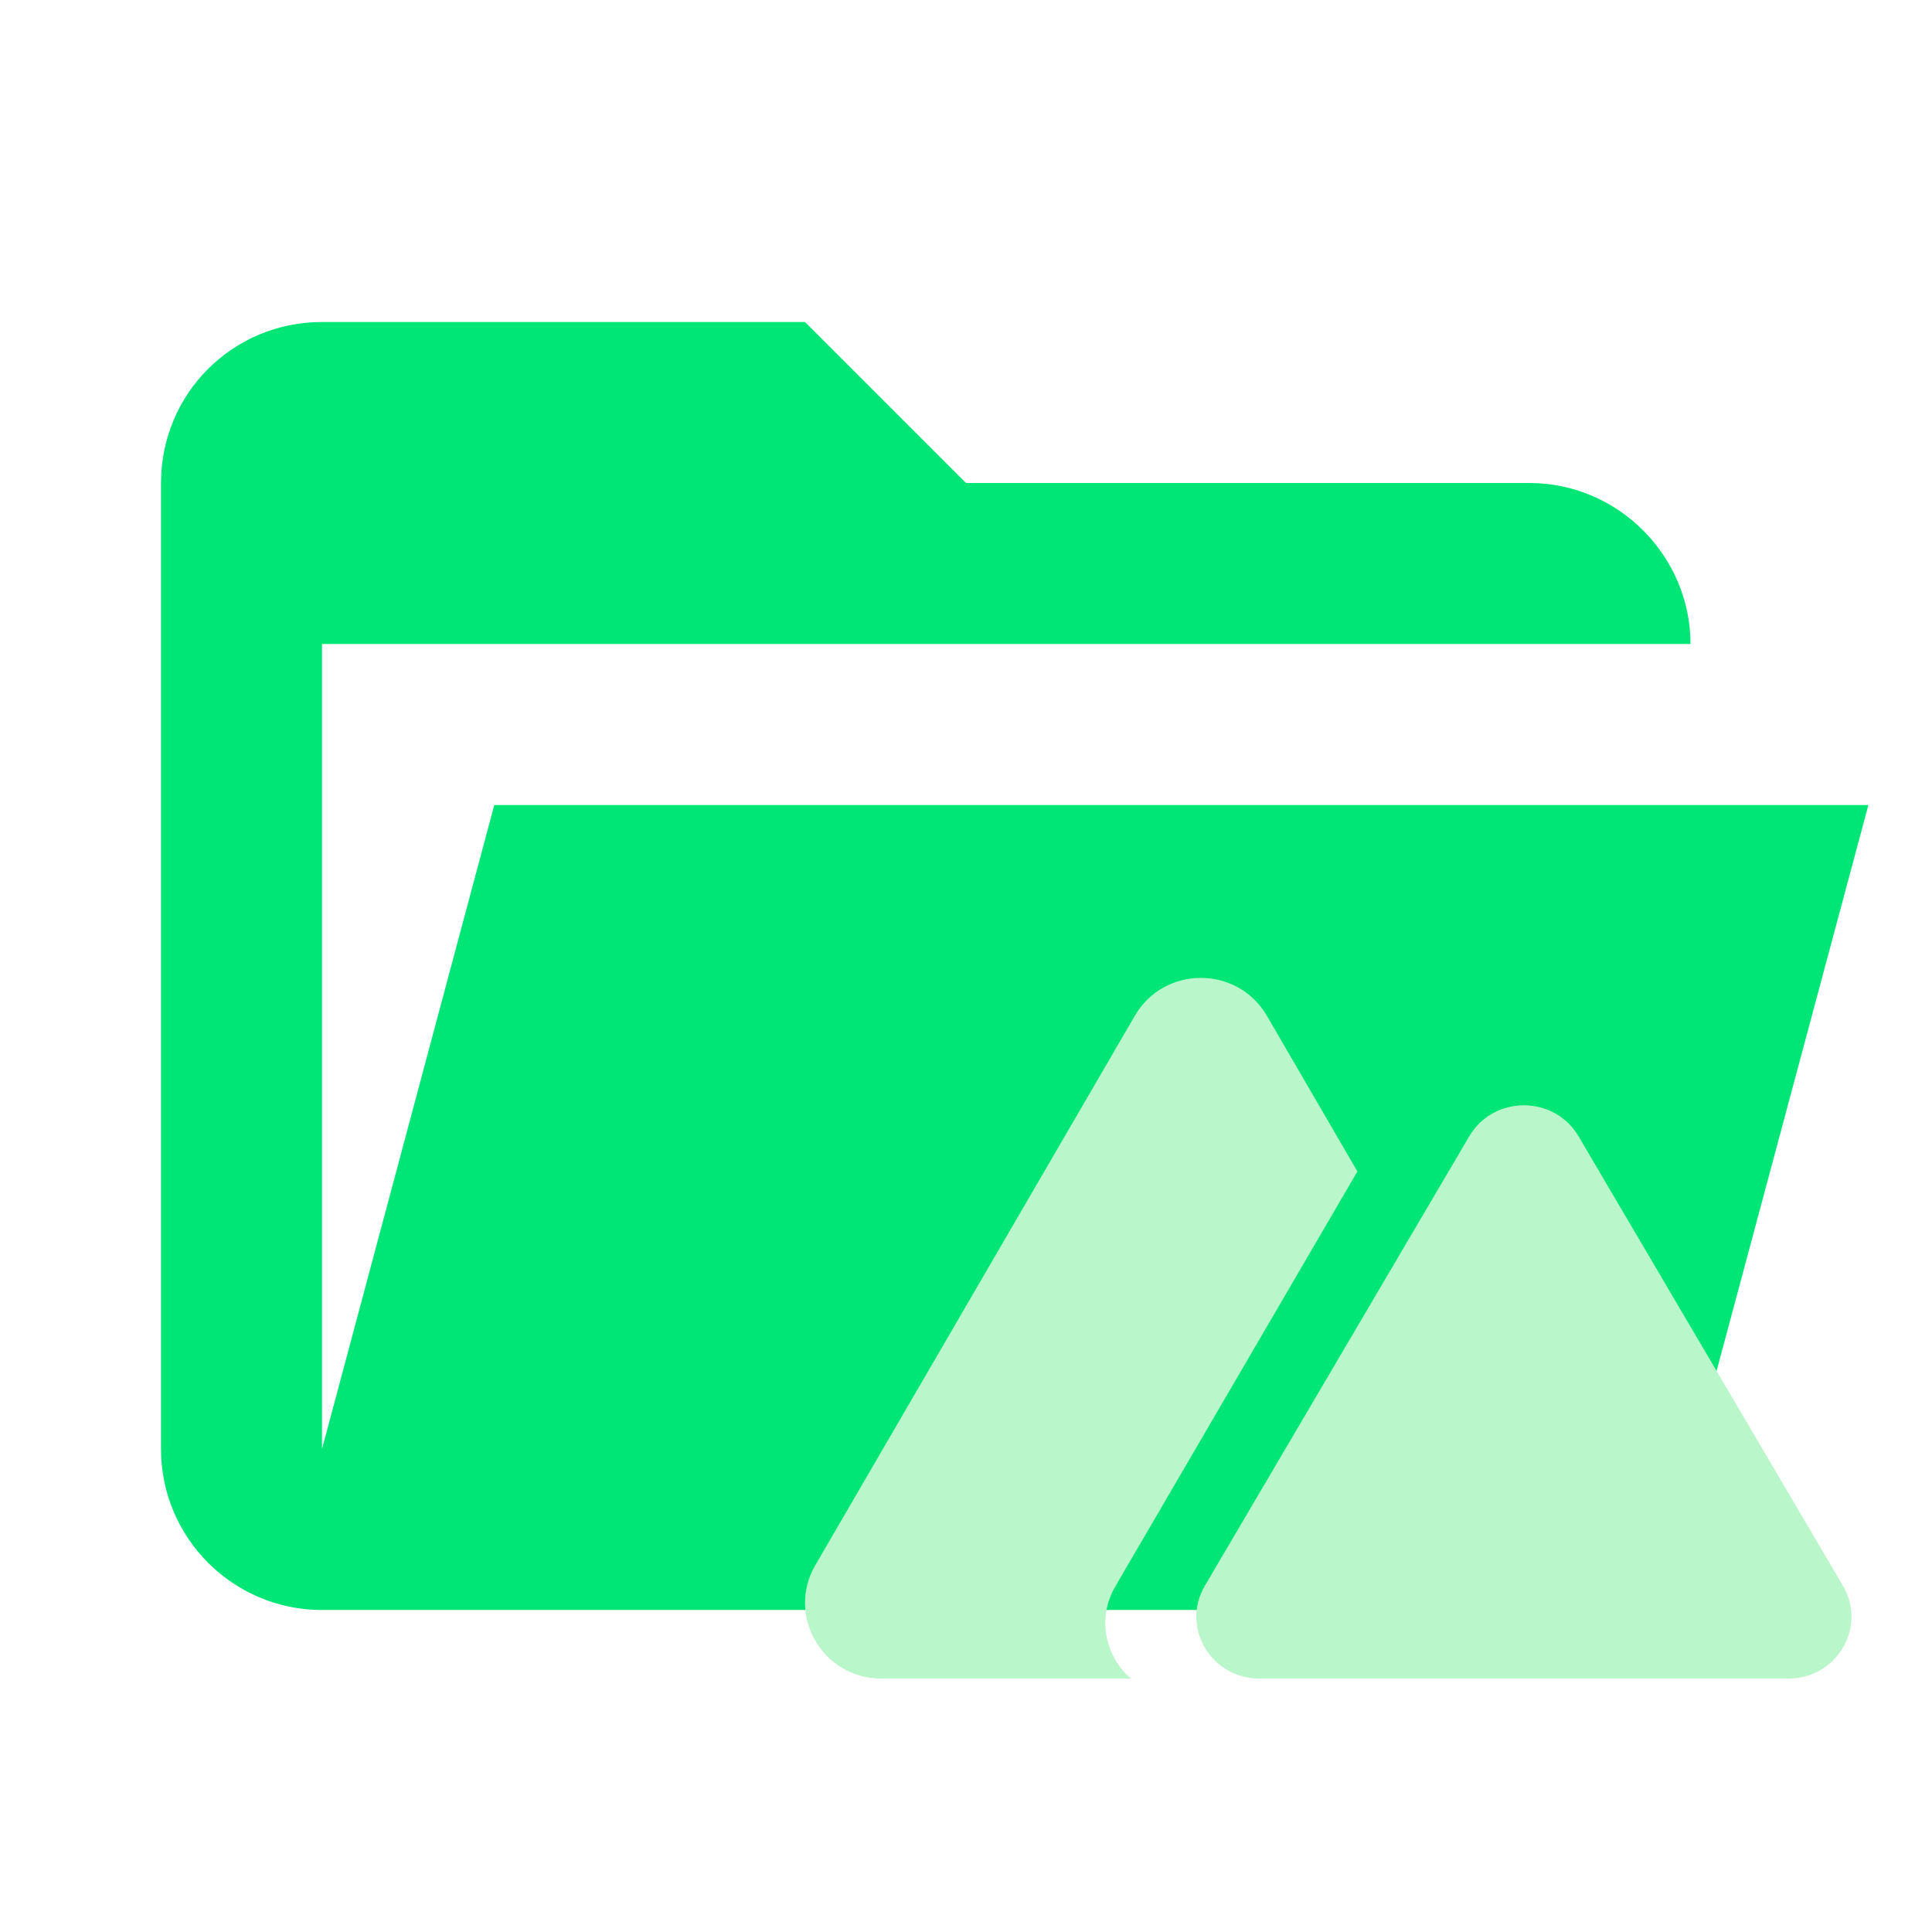
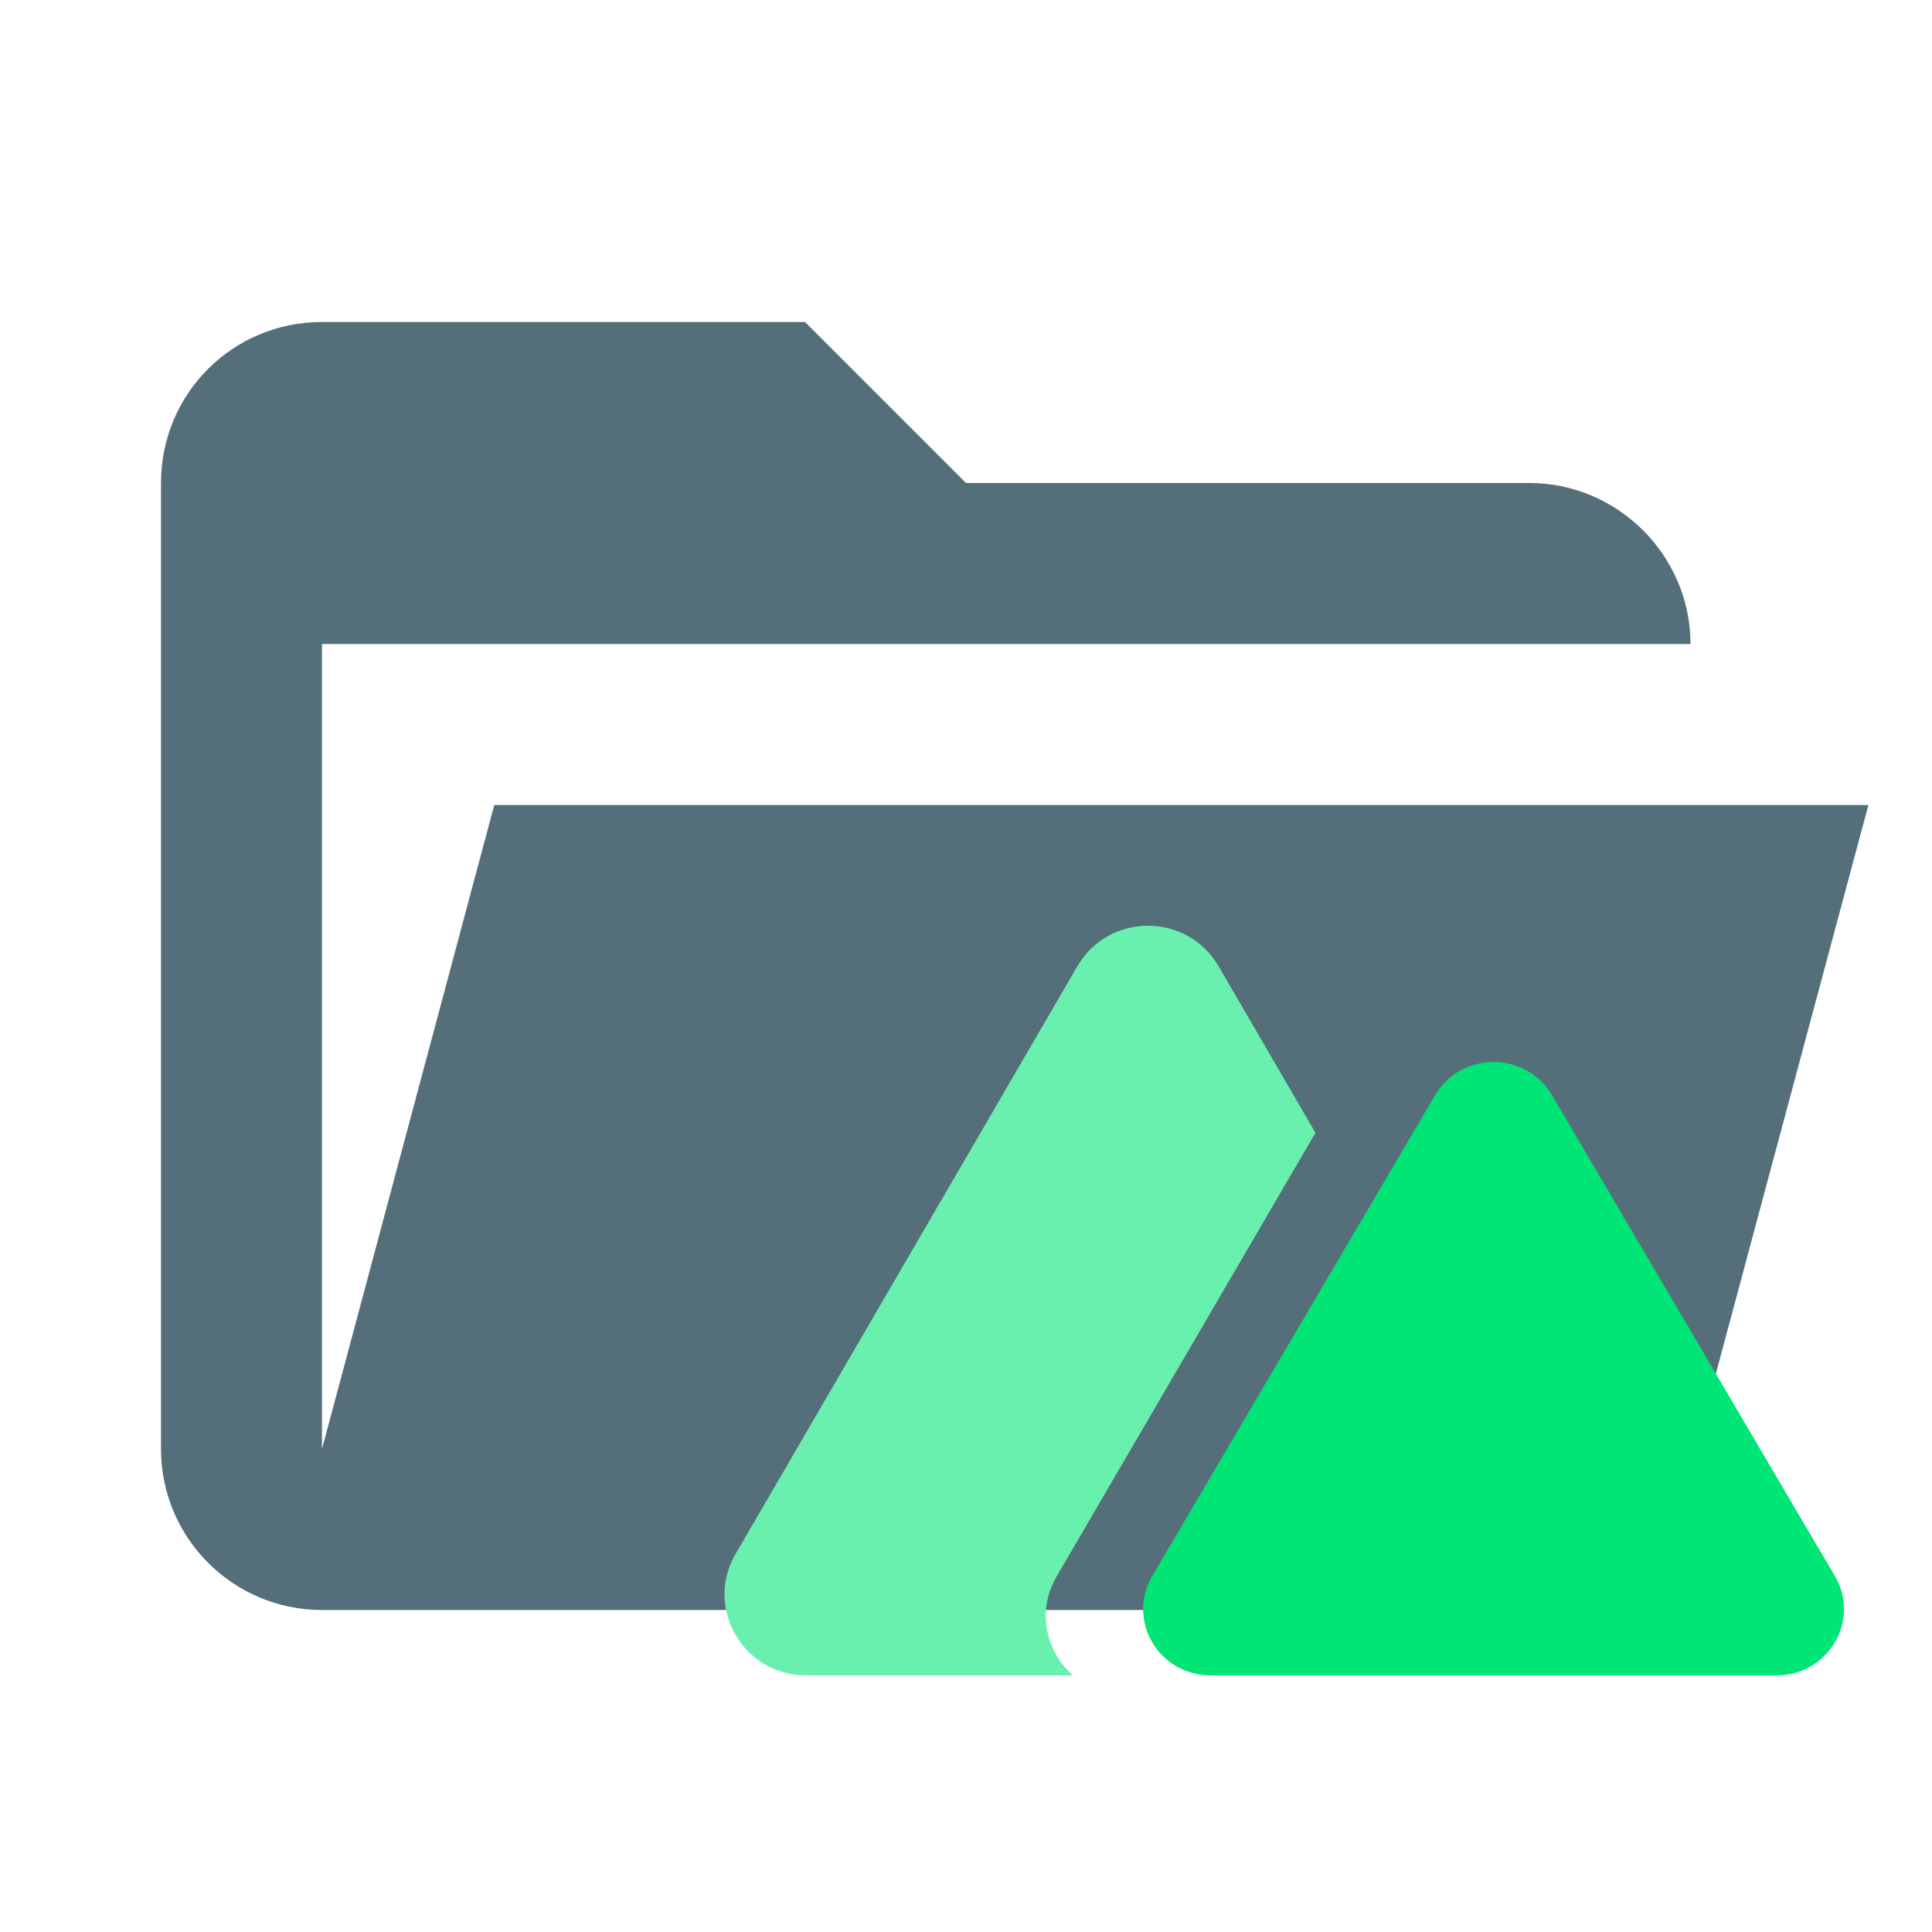
- <svg xmlns="http://www.w3.org/2000/svg" viewBox="0 0 24 24" xml:space="preserve" style="fill-rule:evenodd;clip-rule:evenodd;stroke-linejoin:round;stroke-miterlimit:2">
-   <path d="M19 20H4a2 2 0 0 1-2-2V6c0-1.11.89-2 2-2h6l2 2h7c1.097 0 2 .903 2 2H4v10l2.14-8h17.07l-2.28 8.5c-.23.87-1.01 1.5-1.93 1.5Z" style="fill:#00e676;fill-rule:nonzero" />
-   <path d="M55.75 27.155c-3.222-5.54-11.278-5.54-14.5 0L6.134 87.535C2.912 93.075 6.94 100 13.384 100h27.414c-2.754-2.407-3.774-6.57-1.69-10.142l26.595-45.589-9.953-17.114Z" style="fill:#b9f6ca" transform="matrix(.11304 0 0 .11304 9.435 9.548)" />
-   <path d="M78 40.4c2.667-4.533 9.333-4.533 12 0l29.061 49.401c2.667 4.533-.666 10.199-5.999 10.199H54.938c-5.333 0-8.666-5.666-5.999-10.199L78 40.4Z" style="fill:#b9f6ca;fill-rule:nonzero" transform="matrix(.11304 0 0 .11304 9.435 9.548)" />
+ <svg xmlns="http://www.w3.org/2000/svg" clip-rule="evenodd" stroke-linejoin="round" stroke-miterlimit="2" version="1.1" viewBox="0 0 24 24" xml:space="preserve">
+   <path d="M19 20H4a2 2 0 0 1-2-2V6c0-1.11.89-2 2-2h6l2 2h7c1.097 0 2 .903 2 2H4v10l2.14-8h17.07l-2.28 8.5c-.23.87-1.01 1.5-1.93 1.5Z" fill="#546e7a" />
+   <g transform="matrix(.12842 0 0 .12842 7.9919 8.1944)" clip-rule="evenodd" fill-rule="evenodd" stroke-linejoin="round" stroke-miterlimit="2">
+     <g transform="matrix(1.0713,0,0,1.0713,-4.4236,-4.4236)" stroke-width=".879">
+       <path d="m56.067 31.809c-2.832-4.87-9.914-4.87-12.746 0l-30.868 53.076c-2.832 4.87 0.709 10.957 6.373 10.957h24.098c-2.421-2.116-3.317-5.775-1.486-8.915l23.378-40.074z" fill="#69f0ae" />
+       <path d="m75.625 43.452c2.344-3.985 8.204-3.985 10.548 0l25.546 43.425c2.344 3.985-0.585 8.965-5.273 8.965h-51.093c-4.688 0-7.618-4.981-5.273-8.965z" fill="#00e676" fill-rule="nonzero" />
+     </g>
+   </g>
</svg>
